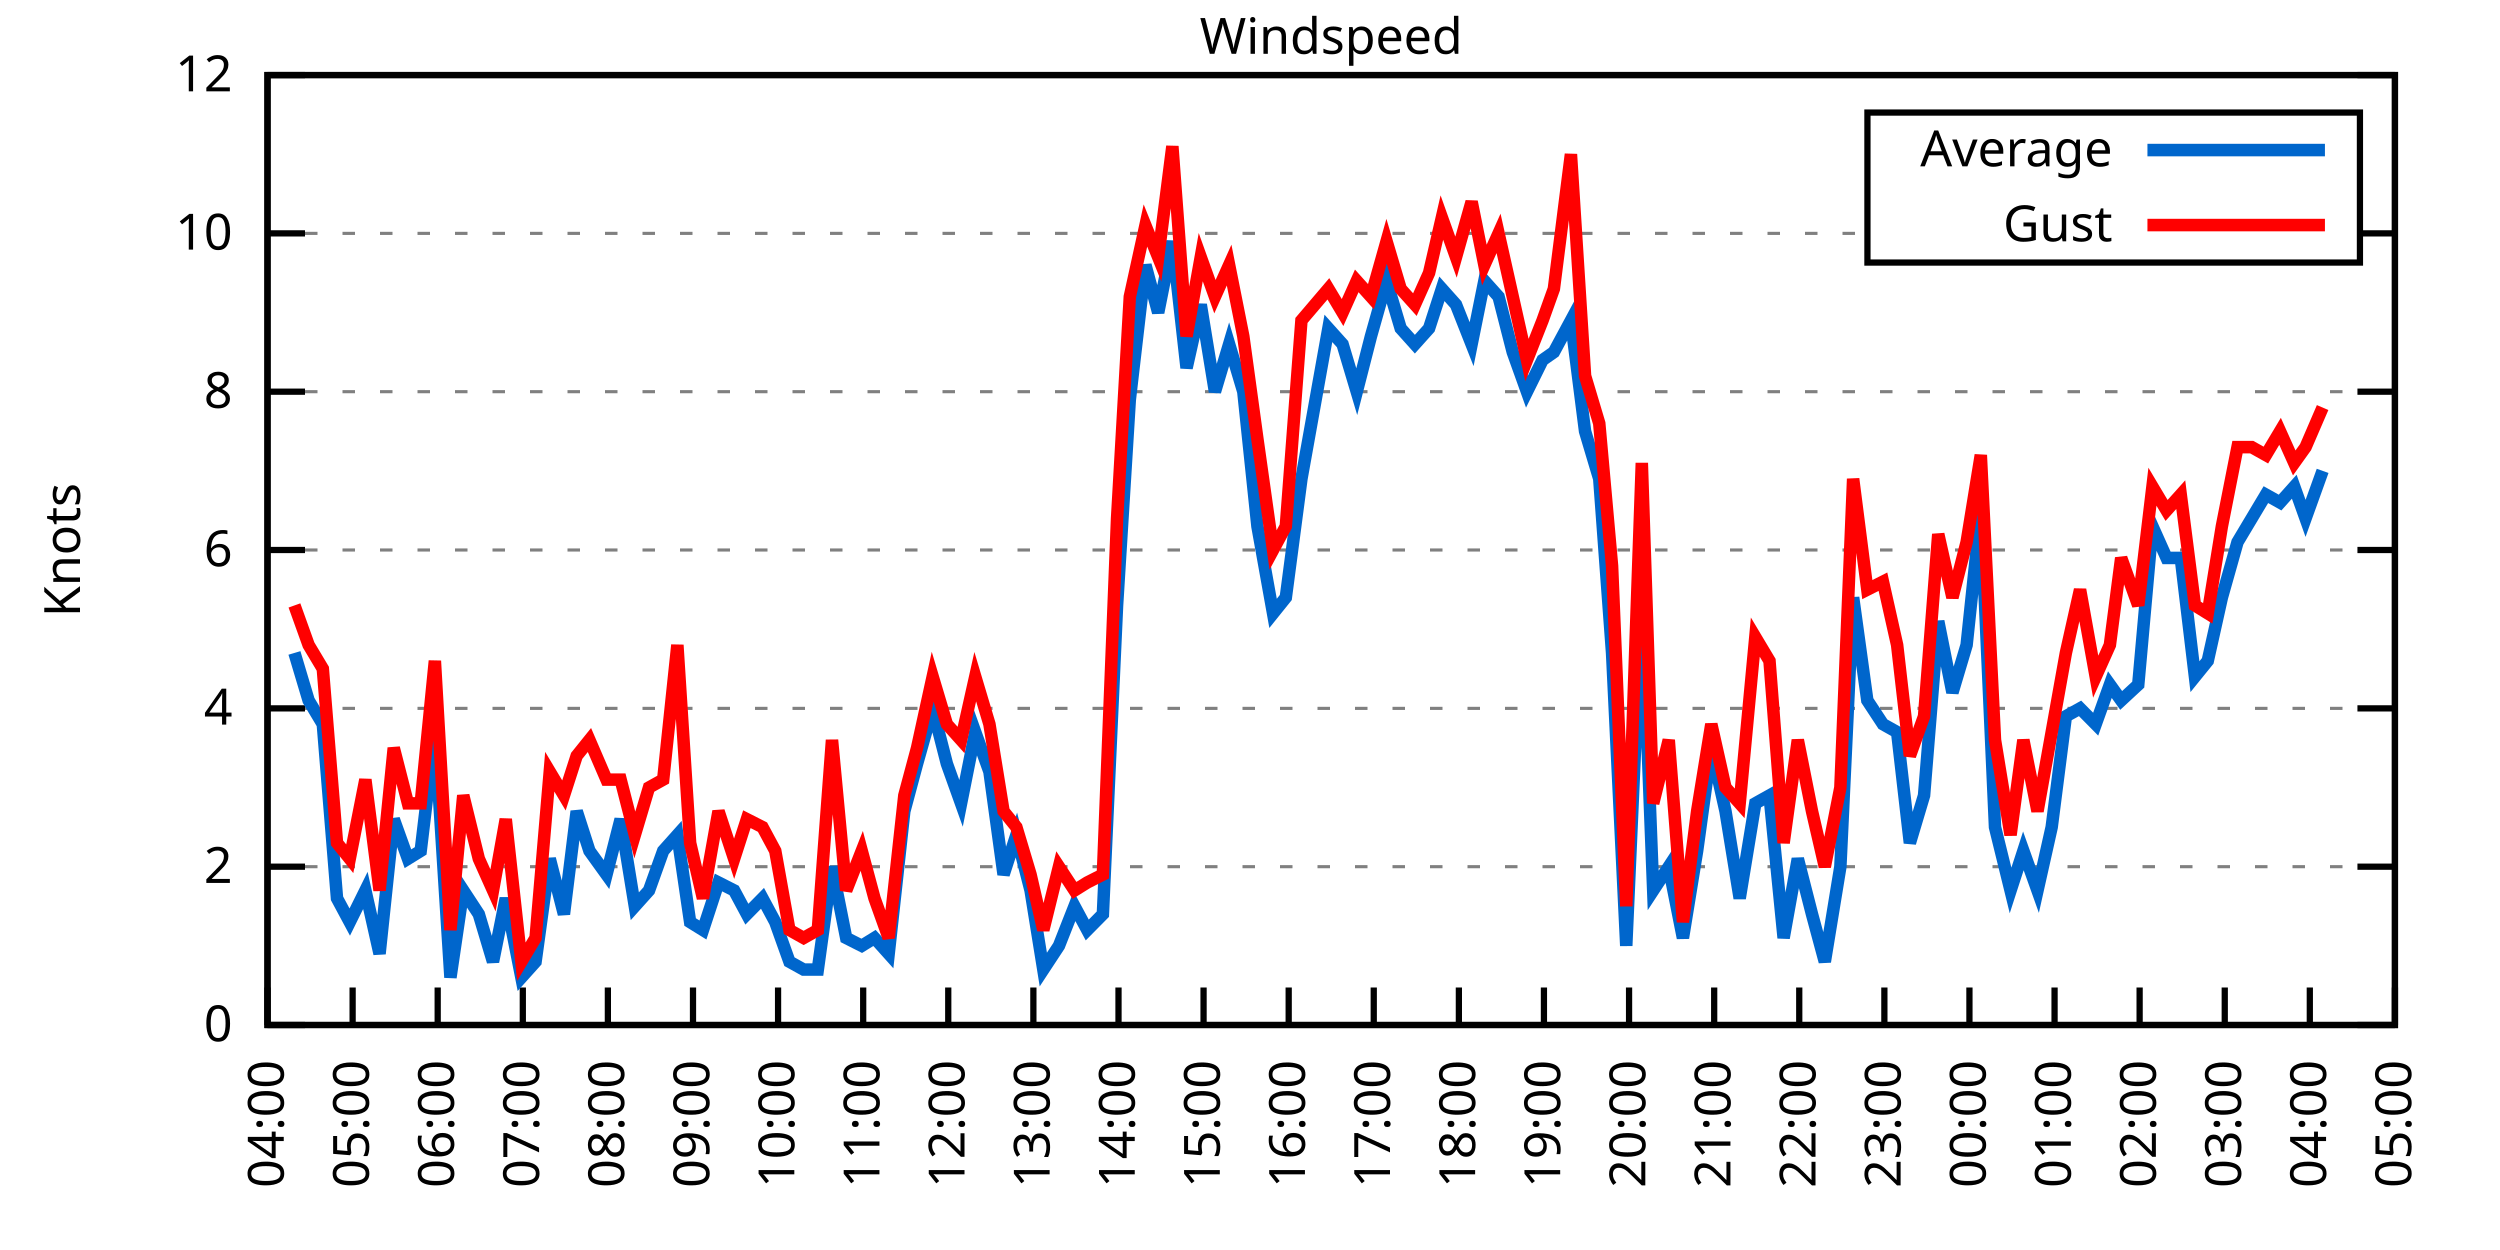
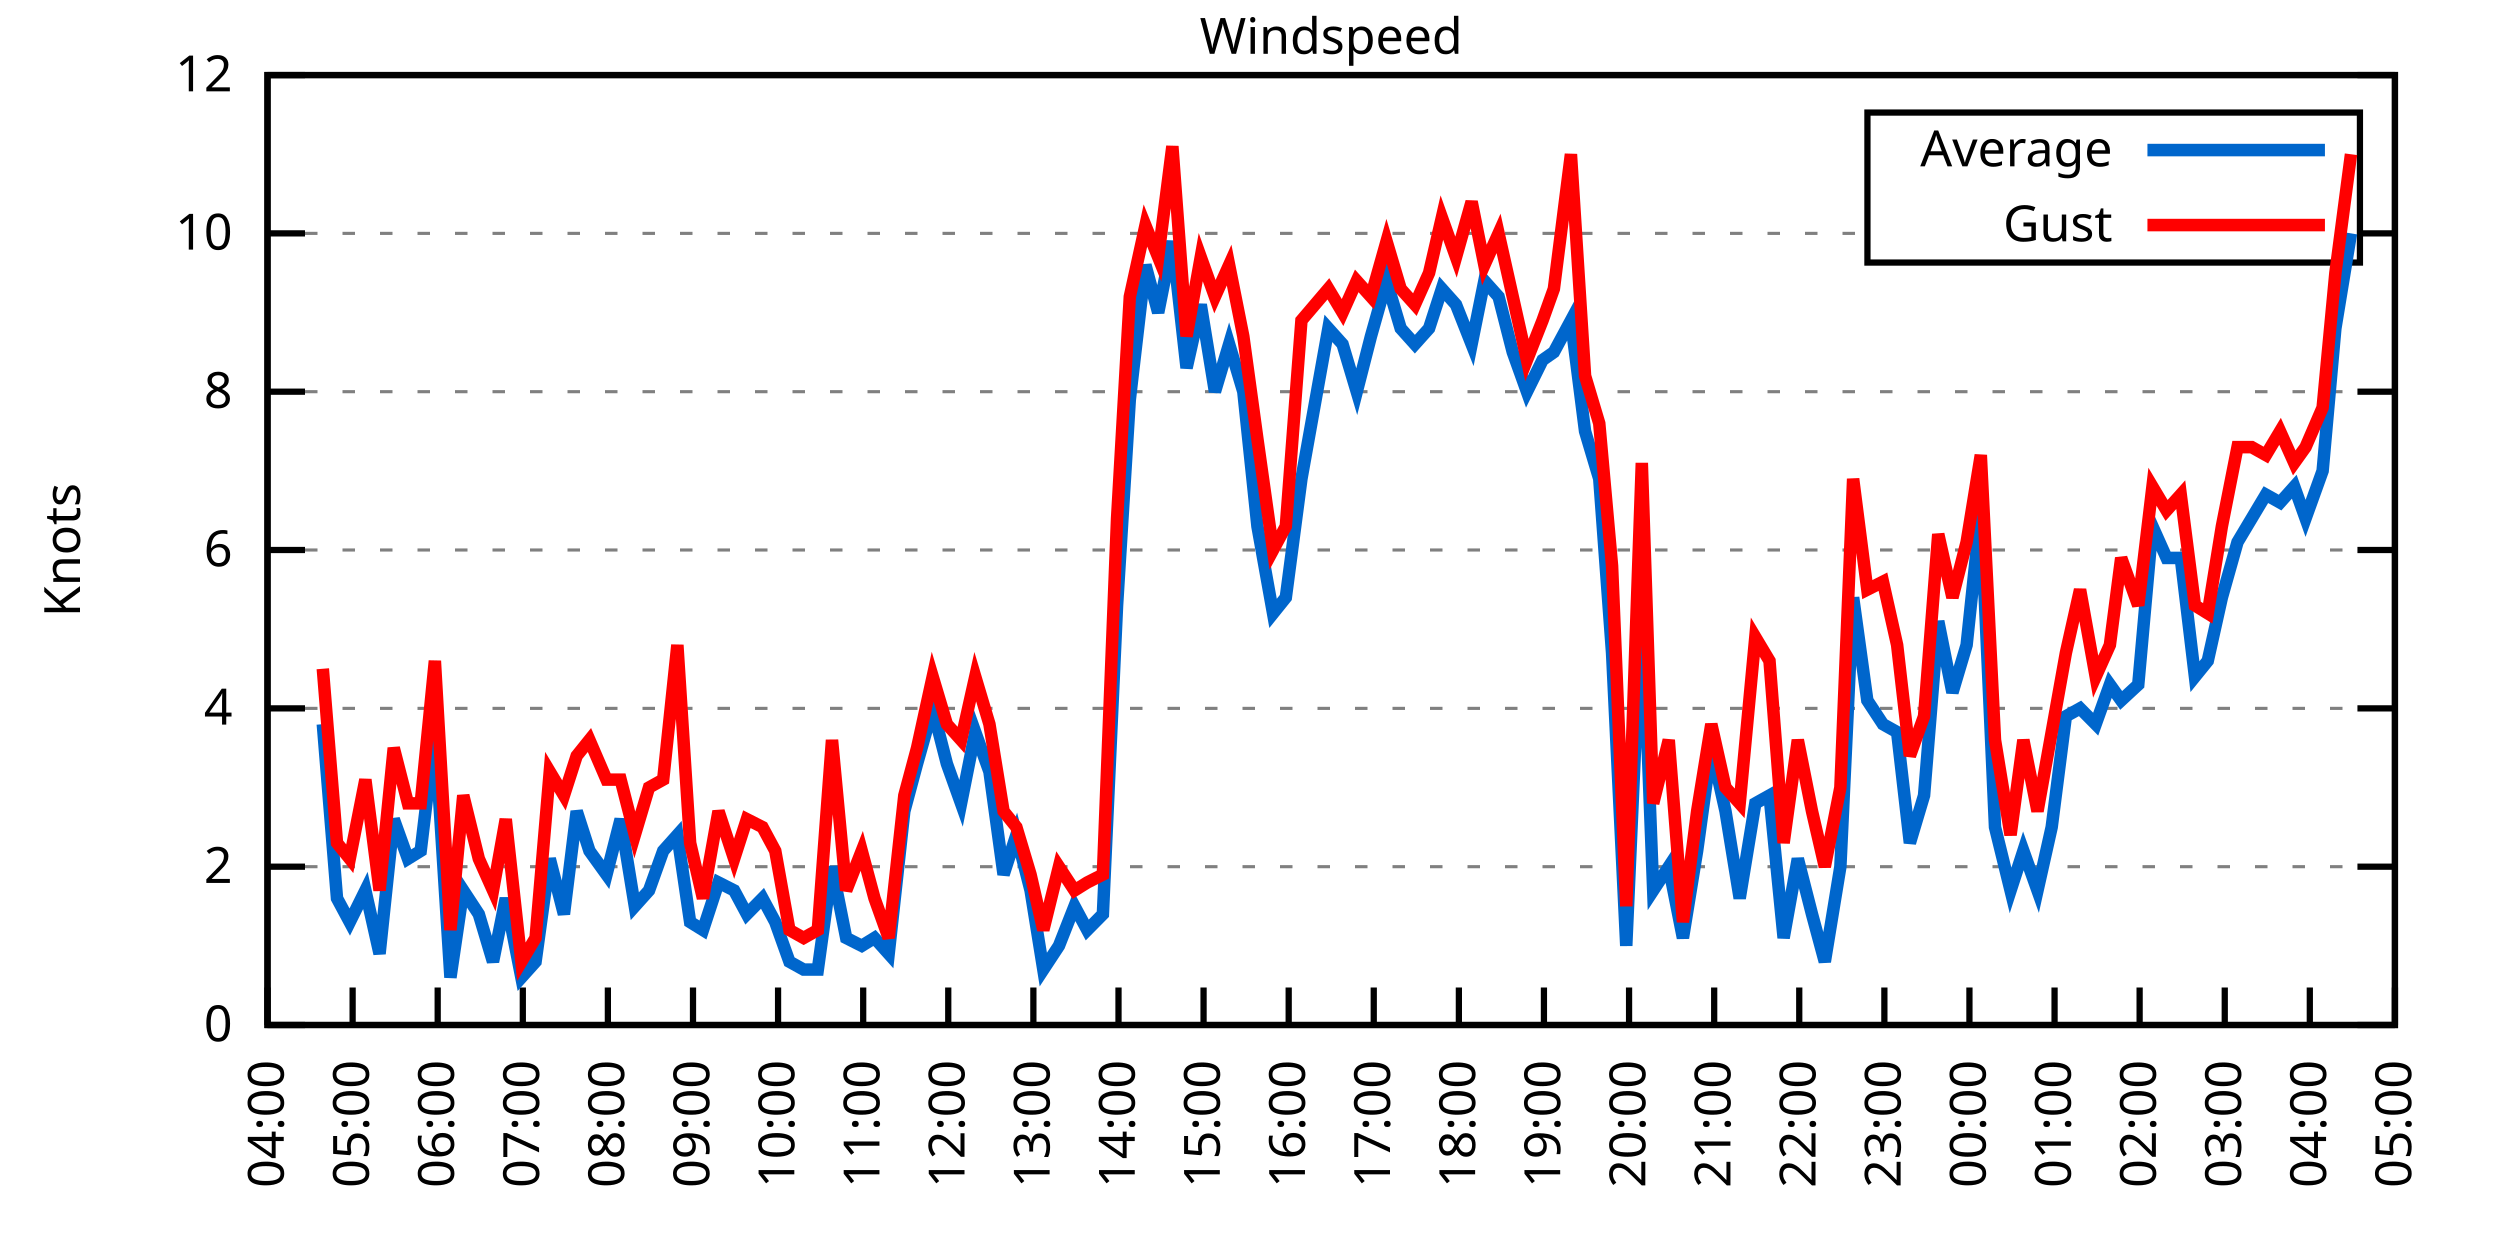
<svg xmlns="http://www.w3.org/2000/svg" xmlns:xlink="http://www.w3.org/1999/xlink" width="400" height="200" viewBox="0 0 400 200">
  <g id="gnuplot_canvas">
    <rect x="0" y="0" width="400" height="200" fill="none" />
    <defs>
      <circle id="gpDot" r="0.5" stroke-width="0.5" stroke="currentColor" />
      <path id="gpPt0" stroke-width="0.333" stroke="currentColor" d="M-1,0 h2 M0,-1 v2" />
      <path id="gpPt1" stroke-width="0.333" stroke="currentColor" d="M-1,-1 L1,1 M1,-1 L-1,1" />
      <path id="gpPt2" stroke-width="0.333" stroke="currentColor" d="M-1,0 L1,0 M0,-1 L0,1 M-1,-1 L1,1 M-1,1 L1,-1" />
      <rect id="gpPt3" stroke-width="0.333" stroke="currentColor" x="-1" y="-1" width="2" height="2" />
      <rect id="gpPt4" stroke-width="0.333" stroke="currentColor" fill="currentColor" x="-1" y="-1" width="2" height="2" />
      <circle id="gpPt5" stroke-width="0.333" stroke="currentColor" cx="0" cy="0" r="1" />
      <use xlink:href="#gpPt5" id="gpPt6" fill="currentColor" stroke="none" />
      <path id="gpPt7" stroke-width="0.333" stroke="currentColor" d="M0,-1.33 L-1.33,0.67 L1.33,0.67 z" />
      <use xlink:href="#gpPt7" id="gpPt8" fill="currentColor" stroke="none" />
      <use xlink:href="#gpPt7" id="gpPt9" stroke="currentColor" transform="rotate(180)" />
      <use xlink:href="#gpPt9" id="gpPt10" fill="currentColor" stroke="none" />
      <use xlink:href="#gpPt3" id="gpPt11" stroke="currentColor" transform="rotate(45)" />
      <use xlink:href="#gpPt11" id="gpPt12" fill="currentColor" stroke="none" />
      <path id="gpPt13" stroke-width="0.333" stroke="currentColor" d="M0,1.330 L1.265,0.411 L0.782,-1.067 L-0.782,-1.076 L-1.265,0.411 z" />
      <use xlink:href="#gpPt13" id="gpPt14" fill="currentColor" stroke="none" />
      <filter id="textbox" filterUnits="objectBoundingBox" x="0" y="0" height="1" width="1">
        <feFlood flood-color="white" flood-opacity="1" result="bgnd" />
        <feComposite in="SourceGraphic" in2="bgnd" operator="atop" />
      </filter>
      <filter id="greybox" filterUnits="objectBoundingBox" x="0" y="0" height="1" width="1">
        <feFlood flood-color="lightgrey" flood-opacity="1" result="grey" />
        <feComposite in="SourceGraphic" in2="grey" operator="atop" />
      </filter>
    </defs>
    <g fill="none" color="white" stroke="currentColor" stroke-width="1.00" stroke-linecap="butt" stroke-linejoin="miter">
</g>
    <g fill="none" color="black" stroke="currentColor" stroke-width="1.00" stroke-linecap="butt" stroke-linejoin="miter">
      <g stroke="none" shape-rendering="crispEdges">
        <polygon fill="rgb(255, 255, 255)" points="42.80,164.00 383.18,164.00 383.18,12.02 42.80,12.02 " />
      </g>
    </g>
    <g fill="none" color="black" stroke="currentColor" stroke-width="1.00" stroke-linecap="butt" stroke-linejoin="miter">
</g>
    <g fill="none" color="black" stroke="black" stroke-width="0.50" stroke-linecap="butt" stroke-linejoin="miter">
</g>
    <g fill="none" color="gray" stroke="currentColor" stroke-width="0.50" stroke-linecap="butt" stroke-linejoin="miter">
      <path stroke="gray" stroke-dasharray="2,4" class="gridline" d="M42.80,164.00 L383.19,164.00  " />
    </g>
    <g fill="none" color="gray" stroke="gray" stroke-width="1.00" stroke-linecap="butt" stroke-linejoin="miter">
</g>
    <g fill="none" color="black" stroke="currentColor" stroke-width="1.00" stroke-linecap="butt" stroke-linejoin="miter">
      <path stroke="black" d="M42.80,164.00 L48.80,164.00 M383.19,164.00 L377.19,164.00  " />
      <g transform="translate(37.20,166.60)" stroke="none" fill="black" font-family="Sans" font-size="8.00" text-anchor="end">
        <text>
          <tspan font-family="Sans"> 0</tspan>
        </text>
      </g>
    </g>
    <g fill="none" color="black" stroke="currentColor" stroke-width="1.00" stroke-linecap="butt" stroke-linejoin="miter">
</g>
    <g fill="none" color="black" stroke="black" stroke-width="0.50" stroke-linecap="butt" stroke-linejoin="miter">
</g>
    <g fill="none" color="gray" stroke="currentColor" stroke-width="0.50" stroke-linecap="butt" stroke-linejoin="miter">
      <path stroke="gray" stroke-dasharray="2,4" class="gridline" d="M42.80,138.67 L383.19,138.67  " />
    </g>
    <g fill="none" color="gray" stroke="gray" stroke-width="1.00" stroke-linecap="butt" stroke-linejoin="miter">
</g>
    <g fill="none" color="black" stroke="currentColor" stroke-width="1.00" stroke-linecap="butt" stroke-linejoin="miter">
      <path stroke="black" d="M42.80,138.67 L48.80,138.67 M383.19,138.67 L377.19,138.67  " />
      <g transform="translate(37.20,141.27)" stroke="none" fill="black" font-family="Sans" font-size="8.00" text-anchor="end">
        <text>
          <tspan font-family="Sans"> 2</tspan>
        </text>
      </g>
    </g>
    <g fill="none" color="black" stroke="currentColor" stroke-width="1.00" stroke-linecap="butt" stroke-linejoin="miter">
</g>
    <g fill="none" color="black" stroke="black" stroke-width="0.50" stroke-linecap="butt" stroke-linejoin="miter">
</g>
    <g fill="none" color="gray" stroke="currentColor" stroke-width="0.50" stroke-linecap="butt" stroke-linejoin="miter">
      <path stroke="gray" stroke-dasharray="2,4" class="gridline" d="M42.80,113.34 L383.19,113.34  " />
    </g>
    <g fill="none" color="gray" stroke="gray" stroke-width="1.00" stroke-linecap="butt" stroke-linejoin="miter">
</g>
    <g fill="none" color="black" stroke="currentColor" stroke-width="1.00" stroke-linecap="butt" stroke-linejoin="miter">
      <path stroke="black" d="M42.80,113.34 L48.80,113.34 M383.19,113.34 L377.19,113.34  " />
      <g transform="translate(37.20,115.94)" stroke="none" fill="black" font-family="Sans" font-size="8.00" text-anchor="end">
        <text>
          <tspan font-family="Sans"> 4</tspan>
        </text>
      </g>
    </g>
    <g fill="none" color="black" stroke="currentColor" stroke-width="1.00" stroke-linecap="butt" stroke-linejoin="miter">
</g>
    <g fill="none" color="black" stroke="black" stroke-width="0.50" stroke-linecap="butt" stroke-linejoin="miter">
</g>
    <g fill="none" color="gray" stroke="currentColor" stroke-width="0.50" stroke-linecap="butt" stroke-linejoin="miter">
      <path stroke="gray" stroke-dasharray="2,4" class="gridline" d="M42.80,88.00 L383.19,88.00  " />
    </g>
    <g fill="none" color="gray" stroke="gray" stroke-width="1.00" stroke-linecap="butt" stroke-linejoin="miter">
</g>
    <g fill="none" color="black" stroke="currentColor" stroke-width="1.00" stroke-linecap="butt" stroke-linejoin="miter">
      <path stroke="black" d="M42.80,88.00 L48.80,88.00 M383.19,88.00 L377.19,88.00  " />
      <g transform="translate(37.20,90.60)" stroke="none" fill="black" font-family="Sans" font-size="8.00" text-anchor="end">
        <text>
          <tspan font-family="Sans"> 6</tspan>
        </text>
      </g>
    </g>
    <g fill="none" color="black" stroke="currentColor" stroke-width="1.00" stroke-linecap="butt" stroke-linejoin="miter">
</g>
    <g fill="none" color="black" stroke="black" stroke-width="0.50" stroke-linecap="butt" stroke-linejoin="miter">
</g>
    <g fill="none" color="gray" stroke="currentColor" stroke-width="0.50" stroke-linecap="butt" stroke-linejoin="miter">
      <path stroke="gray" stroke-dasharray="2,4" class="gridline" d="M42.80,62.67 L383.19,62.67  " />
    </g>
    <g fill="none" color="gray" stroke="gray" stroke-width="1.00" stroke-linecap="butt" stroke-linejoin="miter">
</g>
    <g fill="none" color="black" stroke="currentColor" stroke-width="1.00" stroke-linecap="butt" stroke-linejoin="miter">
      <path stroke="black" d="M42.80,62.67 L48.80,62.67 M383.19,62.67 L377.19,62.67  " />
      <g transform="translate(37.20,65.27)" stroke="none" fill="black" font-family="Sans" font-size="8.00" text-anchor="end">
        <text>
          <tspan font-family="Sans"> 8</tspan>
        </text>
      </g>
    </g>
    <g fill="none" color="black" stroke="currentColor" stroke-width="1.00" stroke-linecap="butt" stroke-linejoin="miter">
</g>
    <g fill="none" color="black" stroke="black" stroke-width="0.50" stroke-linecap="butt" stroke-linejoin="miter">
</g>
    <g fill="none" color="gray" stroke="currentColor" stroke-width="0.50" stroke-linecap="butt" stroke-linejoin="miter">
      <path stroke="gray" stroke-dasharray="2,4" class="gridline" d="M42.80,37.34 L298.79,37.34 M377.59,37.34 L383.19,37.34  " />
    </g>
    <g fill="none" color="gray" stroke="gray" stroke-width="1.00" stroke-linecap="butt" stroke-linejoin="miter">
</g>
    <g fill="none" color="black" stroke="currentColor" stroke-width="1.00" stroke-linecap="butt" stroke-linejoin="miter">
      <path stroke="black" d="M42.80,37.34 L48.80,37.34 M383.19,37.34 L377.19,37.34  " />
      <g transform="translate(37.20,39.94)" stroke="none" fill="black" font-family="Sans" font-size="8.00" text-anchor="end">
        <text>
          <tspan font-family="Sans"> 10</tspan>
        </text>
      </g>
    </g>
    <g fill="none" color="black" stroke="currentColor" stroke-width="1.00" stroke-linecap="butt" stroke-linejoin="miter">
</g>
    <g fill="none" color="black" stroke="black" stroke-width="0.50" stroke-linecap="butt" stroke-linejoin="miter">
</g>
    <g fill="none" color="gray" stroke="currentColor" stroke-width="0.50" stroke-linecap="butt" stroke-linejoin="miter">
      <path stroke="gray" stroke-dasharray="2,4" class="gridline" d="M42.80,12.01 L383.19,12.01  " />
    </g>
    <g fill="none" color="gray" stroke="gray" stroke-width="1.00" stroke-linecap="butt" stroke-linejoin="miter">
</g>
    <g fill="none" color="black" stroke="currentColor" stroke-width="1.00" stroke-linecap="butt" stroke-linejoin="miter">
      <path stroke="black" d="M42.80,12.01 L48.80,12.01 M383.19,12.01 L377.19,12.01  " />
      <g transform="translate(37.20,14.61)" stroke="none" fill="black" font-family="Sans" font-size="8.00" text-anchor="end">
        <text>
          <tspan font-family="Sans"> 12</tspan>
        </text>
      </g>
    </g>
    <g fill="none" color="black" stroke="currentColor" stroke-width="1.00" stroke-linecap="butt" stroke-linejoin="miter">
      <path stroke="black" d="M42.80,164.00 L42.80,158.00  " />
      <g transform="translate(45.40,169.60) rotate(270.00)" stroke="none" fill="black" font-family="Sans" font-size="8.00" text-anchor="end">
        <text>
          <tspan font-family="Sans">04:00</tspan>
        </text>
      </g>
    </g>
    <g fill="none" color="black" stroke="currentColor" stroke-width="1.00" stroke-linecap="butt" stroke-linejoin="miter">
      <path stroke="black" d="M56.42,164.00 L56.42,158.00  " />
      <g transform="translate(59.02,169.60) rotate(270.00)" stroke="none" fill="black" font-family="Sans" font-size="8.00" text-anchor="end">
        <text>
          <tspan font-family="Sans">05:00</tspan>
        </text>
      </g>
    </g>
    <g fill="none" color="black" stroke="currentColor" stroke-width="1.00" stroke-linecap="butt" stroke-linejoin="miter">
      <path stroke="black" d="M70.03,164.00 L70.03,158.00  " />
      <g transform="translate(72.63,169.60) rotate(270.00)" stroke="none" fill="black" font-family="Sans" font-size="8.00" text-anchor="end">
        <text>
          <tspan font-family="Sans">06:00</tspan>
        </text>
      </g>
    </g>
    <g fill="none" color="black" stroke="currentColor" stroke-width="1.00" stroke-linecap="butt" stroke-linejoin="miter">
      <path stroke="black" d="M83.65,164.00 L83.65,158.00  " />
      <g transform="translate(86.25,169.60) rotate(270.00)" stroke="none" fill="black" font-family="Sans" font-size="8.00" text-anchor="end">
        <text>
          <tspan font-family="Sans">07:00</tspan>
        </text>
      </g>
    </g>
    <g fill="none" color="black" stroke="currentColor" stroke-width="1.00" stroke-linecap="butt" stroke-linejoin="miter">
      <path stroke="black" d="M97.26,164.00 L97.26,158.00  " />
      <g transform="translate(99.86,169.60) rotate(270.00)" stroke="none" fill="black" font-family="Sans" font-size="8.00" text-anchor="end">
        <text>
          <tspan font-family="Sans">08:00</tspan>
        </text>
      </g>
    </g>
    <g fill="none" color="black" stroke="currentColor" stroke-width="1.00" stroke-linecap="butt" stroke-linejoin="miter">
      <path stroke="black" d="M110.88,164.00 L110.88,158.00  " />
      <g transform="translate(113.48,169.60) rotate(270.00)" stroke="none" fill="black" font-family="Sans" font-size="8.00" text-anchor="end">
        <text>
          <tspan font-family="Sans">09:00</tspan>
        </text>
      </g>
    </g>
    <g fill="none" color="black" stroke="currentColor" stroke-width="1.00" stroke-linecap="butt" stroke-linejoin="miter">
      <path stroke="black" d="M124.49,164.00 L124.49,158.00  " />
      <g transform="translate(127.09,169.60) rotate(270.00)" stroke="none" fill="black" font-family="Sans" font-size="8.00" text-anchor="end">
        <text>
          <tspan font-family="Sans">10:00</tspan>
        </text>
      </g>
    </g>
    <g fill="none" color="black" stroke="currentColor" stroke-width="1.00" stroke-linecap="butt" stroke-linejoin="miter">
      <path stroke="black" d="M138.11,164.00 L138.11,158.00  " />
      <g transform="translate(140.71,169.60) rotate(270.00)" stroke="none" fill="black" font-family="Sans" font-size="8.00" text-anchor="end">
        <text>
          <tspan font-family="Sans">11:00</tspan>
        </text>
      </g>
    </g>
    <g fill="none" color="black" stroke="currentColor" stroke-width="1.00" stroke-linecap="butt" stroke-linejoin="miter">
      <path stroke="black" d="M151.72,164.00 L151.72,158.00  " />
      <g transform="translate(154.32,169.60) rotate(270.00)" stroke="none" fill="black" font-family="Sans" font-size="8.00" text-anchor="end">
        <text>
          <tspan font-family="Sans">12:00</tspan>
        </text>
      </g>
    </g>
    <g fill="none" color="black" stroke="currentColor" stroke-width="1.00" stroke-linecap="butt" stroke-linejoin="miter">
      <path stroke="black" d="M165.34,164.00 L165.34,158.00  " />
      <g transform="translate(167.94,169.60) rotate(270.00)" stroke="none" fill="black" font-family="Sans" font-size="8.00" text-anchor="end">
        <text>
          <tspan font-family="Sans">13:00</tspan>
        </text>
      </g>
    </g>
    <g fill="none" color="black" stroke="currentColor" stroke-width="1.00" stroke-linecap="butt" stroke-linejoin="miter">
      <path stroke="black" d="M178.96,164.00 L178.96,158.00  " />
      <g transform="translate(181.56,169.60) rotate(270.00)" stroke="none" fill="black" font-family="Sans" font-size="8.00" text-anchor="end">
        <text>
          <tspan font-family="Sans">14:00</tspan>
        </text>
      </g>
    </g>
    <g fill="none" color="black" stroke="currentColor" stroke-width="1.00" stroke-linecap="butt" stroke-linejoin="miter">
      <path stroke="black" d="M192.57,164.00 L192.57,158.00  " />
      <g transform="translate(195.17,169.60) rotate(270.00)" stroke="none" fill="black" font-family="Sans" font-size="8.00" text-anchor="end">
        <text>
          <tspan font-family="Sans">15:00</tspan>
        </text>
      </g>
    </g>
    <g fill="none" color="black" stroke="currentColor" stroke-width="1.00" stroke-linecap="butt" stroke-linejoin="miter">
      <path stroke="black" d="M206.19,164.00 L206.19,158.00  " />
      <g transform="translate(208.79,169.60) rotate(270.00)" stroke="none" fill="black" font-family="Sans" font-size="8.00" text-anchor="end">
        <text>
          <tspan font-family="Sans">16:00</tspan>
        </text>
      </g>
    </g>
    <g fill="none" color="black" stroke="currentColor" stroke-width="1.00" stroke-linecap="butt" stroke-linejoin="miter">
      <path stroke="black" d="M219.80,164.00 L219.80,158.00  " />
      <g transform="translate(222.40,169.60) rotate(270.00)" stroke="none" fill="black" font-family="Sans" font-size="8.00" text-anchor="end">
        <text>
          <tspan font-family="Sans">17:00</tspan>
        </text>
      </g>
    </g>
    <g fill="none" color="black" stroke="currentColor" stroke-width="1.00" stroke-linecap="butt" stroke-linejoin="miter">
      <path stroke="black" d="M233.42,164.00 L233.42,158.00  " />
      <g transform="translate(236.02,169.60) rotate(270.00)" stroke="none" fill="black" font-family="Sans" font-size="8.00" text-anchor="end">
        <text>
          <tspan font-family="Sans">18:00</tspan>
        </text>
      </g>
    </g>
    <g fill="none" color="black" stroke="currentColor" stroke-width="1.00" stroke-linecap="butt" stroke-linejoin="miter">
      <path stroke="black" d="M247.03,164.00 L247.03,158.00  " />
      <g transform="translate(249.63,169.60) rotate(270.00)" stroke="none" fill="black" font-family="Sans" font-size="8.00" text-anchor="end">
        <text>
          <tspan font-family="Sans">19:00</tspan>
        </text>
      </g>
    </g>
    <g fill="none" color="black" stroke="currentColor" stroke-width="1.00" stroke-linecap="butt" stroke-linejoin="miter">
      <path stroke="black" d="M260.65,164.00 L260.65,158.00  " />
      <g transform="translate(263.25,169.60) rotate(270.00)" stroke="none" fill="black" font-family="Sans" font-size="8.00" text-anchor="end">
        <text>
          <tspan font-family="Sans">20:00</tspan>
        </text>
      </g>
    </g>
    <g fill="none" color="black" stroke="currentColor" stroke-width="1.00" stroke-linecap="butt" stroke-linejoin="miter">
      <path stroke="black" d="M274.27,164.00 L274.27,158.00  " />
      <g transform="translate(276.87,169.60) rotate(270.00)" stroke="none" fill="black" font-family="Sans" font-size="8.00" text-anchor="end">
        <text>
          <tspan font-family="Sans">21:00</tspan>
        </text>
      </g>
    </g>
    <g fill="none" color="black" stroke="currentColor" stroke-width="1.00" stroke-linecap="butt" stroke-linejoin="miter">
      <path stroke="black" d="M287.88,164.00 L287.88,158.00  " />
      <g transform="translate(290.48,169.60) rotate(270.00)" stroke="none" fill="black" font-family="Sans" font-size="8.00" text-anchor="end">
        <text>
          <tspan font-family="Sans">22:00</tspan>
        </text>
      </g>
    </g>
    <g fill="none" color="black" stroke="currentColor" stroke-width="1.00" stroke-linecap="butt" stroke-linejoin="miter">
      <path stroke="black" d="M301.50,164.00 L301.50,158.00  " />
      <g transform="translate(304.10,169.60) rotate(270.00)" stroke="none" fill="black" font-family="Sans" font-size="8.00" text-anchor="end">
        <text>
          <tspan font-family="Sans">23:00</tspan>
        </text>
      </g>
    </g>
    <g fill="none" color="black" stroke="currentColor" stroke-width="1.00" stroke-linecap="butt" stroke-linejoin="miter">
      <path stroke="black" d="M315.11,164.00 L315.11,158.00  " />
      <g transform="translate(317.71,169.60) rotate(270.00)" stroke="none" fill="black" font-family="Sans" font-size="8.00" text-anchor="end">
        <text>
          <tspan font-family="Sans">00:00</tspan>
        </text>
      </g>
    </g>
    <g fill="none" color="black" stroke="currentColor" stroke-width="1.00" stroke-linecap="butt" stroke-linejoin="miter">
      <path stroke="black" d="M328.73,164.00 L328.73,158.00  " />
      <g transform="translate(331.33,169.60) rotate(270.00)" stroke="none" fill="black" font-family="Sans" font-size="8.00" text-anchor="end">
        <text>
          <tspan font-family="Sans">01:00</tspan>
        </text>
      </g>
    </g>
    <g fill="none" color="black" stroke="currentColor" stroke-width="1.00" stroke-linecap="butt" stroke-linejoin="miter">
      <path stroke="black" d="M342.34,164.00 L342.34,158.00  " />
      <g transform="translate(344.94,169.60) rotate(270.00)" stroke="none" fill="black" font-family="Sans" font-size="8.00" text-anchor="end">
        <text>
          <tspan font-family="Sans">02:00</tspan>
        </text>
      </g>
    </g>
    <g fill="none" color="black" stroke="currentColor" stroke-width="1.00" stroke-linecap="butt" stroke-linejoin="miter">
      <path stroke="black" d="M355.96,164.00 L355.96,158.00  " />
      <g transform="translate(358.56,169.60) rotate(270.00)" stroke="none" fill="black" font-family="Sans" font-size="8.00" text-anchor="end">
        <text>
          <tspan font-family="Sans">03:00</tspan>
        </text>
      </g>
    </g>
    <g fill="none" color="black" stroke="currentColor" stroke-width="1.00" stroke-linecap="butt" stroke-linejoin="miter">
      <path stroke="black" d="M369.57,164.00 L369.57,158.00  " />
      <g transform="translate(372.17,169.60) rotate(270.00)" stroke="none" fill="black" font-family="Sans" font-size="8.00" text-anchor="end">
        <text>
          <tspan font-family="Sans">04:00</tspan>
        </text>
      </g>
    </g>
    <g fill="none" color="black" stroke="currentColor" stroke-width="1.00" stroke-linecap="butt" stroke-linejoin="miter">
      <path stroke="black" d="M383.19,164.00 L383.19,158.00  " />
      <g transform="translate(385.79,169.60) rotate(270.00)" stroke="none" fill="black" font-family="Sans" font-size="8.00" text-anchor="end">
        <text>
          <tspan font-family="Sans">05:00</tspan>
        </text>
      </g>
    </g>
    <g fill="none" color="black" stroke="currentColor" stroke-width="1.00" stroke-linecap="butt" stroke-linejoin="miter">
</g>
    <g fill="none" color="black" stroke="currentColor" stroke-width="1.00" stroke-linecap="butt" stroke-linejoin="miter">
      <path stroke="black" d="M42.80,12.01 L42.80,164.00 L383.19,164.00 L383.19,12.01 L42.80,12.01 Z  " />
    </g>
    <g fill="none" color="black" stroke="currentColor" stroke-width="1.00" stroke-linecap="butt" stroke-linejoin="miter">
</g>
    <g fill="none" color="black" stroke="currentColor" stroke-width="1.00" stroke-linecap="butt" stroke-linejoin="miter">
      <path stroke="black" d="M298.79,42.01 L298.79,18.01 L377.59,18.01 L377.59,42.01 L298.79,42.01 Z  " />
    </g>
    <g id="Windspeed_plot_1">
      <g fill="none" color="white" stroke="black" stroke-width="2.00" stroke-linecap="butt" stroke-linejoin="miter">
</g>
      <g fill="none" color="black" stroke="currentColor" stroke-width="2.00" stroke-linecap="butt" stroke-linejoin="miter">
        <g transform="translate(337.99,26.61)" stroke="none" fill="black" font-family="Sans" font-size="8.00" text-anchor="end">
          <text>
            <tspan font-family="Sans">Average</tspan>
          </text>
        </g>
      </g>
      <g fill="none" color="black" stroke="currentColor" stroke-width="2.00" stroke-linecap="butt" stroke-linejoin="miter">
-         <path stroke="rgb(  0, 102, 204)" d="M343.59,24.01 L371.99,24.01 M47.11,104.47 L49.38,112.07 L51.65,115.87 L53.92,143.73 L55.96,147.53 L58.46,142.47   L60.73,152.60 L63.00,131.07 L65.27,137.40 L67.31,136.14 L69.58,117.14 L72.07,156.40 L74.12,142.47 L76.61,146.27   L78.88,153.87 L80.92,143.73 L83.42,156.40 L85.69,153.87 L87.96,137.40 L90.23,146.27 L92.27,129.80 L94.31,136.14   L97.04,139.93 L99.30,131.07 L101.57,145.00 L103.84,142.47 L106.11,136.14 L108.38,133.60 L110.42,147.53 L112.47,148.80   L114.96,141.20 L117.46,142.47 L119.50,146.27 L122.00,143.73 L124.04,147.53 L126.31,153.87 L128.58,155.13 L130.85,155.13   L133.12,138.67 L135.39,150.07 L137.88,151.33 L139.92,150.07 L142.19,152.60 L144.69,129.80 L146.73,122.20 L149.23,113.34   L151.50,122.20 L153.77,128.54 L156.04,117.14 L158.31,123.47 L160.57,139.93 L162.62,133.60 L164.89,142.47 L166.93,155.13   L169.43,151.33 L171.92,145.00 L173.96,148.80 L176.46,146.27 L178.73,96.87 L180.77,63.94 L183.27,42.41 L185.31,50.01   L187.58,38.61 L189.85,58.87 L192.12,48.74 L194.39,62.67 L196.66,55.07 L198.93,62.67 L201.19,84.21 L203.69,98.14   L205.73,95.60 L208.23,76.61 L212.54,52.54 L214.81,55.07 L217.08,62.67 L219.35,53.81 L221.85,44.94 L224.11,52.54   L226.38,55.07 L228.65,52.54 L230.70,46.21 L232.96,48.74 L235.46,55.07 L237.50,44.94 L239.77,47.47 L242.04,56.34   L244.31,62.67 L246.81,57.61 L248.62,56.34 L251.35,51.27 L253.61,69.01 L255.88,76.61 L257.93,104.47 L260.20,151.33   L262.69,95.60 L264.51,142.47 L267.00,138.67 L269.27,150.07 L271.54,136.14 L273.81,119.67 L276.08,129.80 L278.35,143.73   L280.85,128.54 L283.12,127.27 L285.38,150.07 L287.65,137.40 L289.92,146.27 L291.97,153.87 L294.46,138.67 L296.50,95.60   L298.77,112.07 L301.27,115.87 L303.54,117.14 L305.58,134.87 L307.85,127.27 L310.12,99.40 L312.39,110.80 L314.66,103.20   L316.93,81.67 L319.20,132.34 L321.69,142.47 L323.74,136.14 L326.00,142.47 L328.27,132.34 L330.54,114.60 L332.81,113.34   L335.31,115.87 L337.58,109.54 L339.39,112.07 L342.12,109.54 L344.39,84.21 L346.65,89.27 L348.92,89.27 L351.19,108.27   L353.24,105.74 L355.50,95.60 L358.00,86.74 L360.27,82.94 L362.54,79.14 L364.81,80.41 L367.08,77.87 L368.89,82.94   L371.62,75.34  " />
+         <path stroke="rgb(  0, 102, 204)" d="M343.59,24.01 L371.99,24.01 M51.65,115.87 L53.92,143.73 L55.96,147.53 L58.46,142.47 L60.73,152.60 L63.00,131.07   L65.27,137.40 L67.31,136.14 L69.58,117.14 L72.07,156.40 L74.12,142.47 L76.61,146.27 L78.88,153.87 L80.92,143.73   L83.42,156.40 L85.69,153.87 L87.96,137.40 L90.23,146.27 L92.27,129.80 L94.31,136.14 L97.04,139.93 L99.30,131.07   L101.57,145.00 L103.84,142.47 L106.11,136.14 L108.38,133.60 L110.42,147.53 L112.47,148.80 L114.96,141.20 L117.46,142.47   L119.50,146.27 L122.00,143.73 L124.04,147.53 L126.31,153.87 L128.58,155.13 L130.85,155.13 L133.12,138.67 L135.39,150.07   L137.88,151.33 L139.92,150.07 L142.19,152.60 L144.69,129.80 L146.73,122.20 L149.23,113.34 L151.50,122.20 L153.77,128.54   L156.04,117.14 L158.31,123.47 L160.57,139.93 L162.62,133.60 L164.89,142.47 L166.93,155.13 L169.43,151.33 L171.92,145.00   L173.96,148.80 L176.46,146.27 L178.73,96.87 L180.77,63.94 L183.27,42.41 L185.31,50.01 L187.58,38.61 L189.85,58.87   L192.12,48.74 L194.39,62.67 L196.66,55.07 L198.93,62.67 L201.19,84.21 L203.69,98.14 L205.73,95.60 L208.23,76.61   L212.54,52.54 L214.81,55.07 L217.08,62.67 L219.35,53.81 L221.85,44.94 L224.11,52.54 L226.38,55.07 L228.65,52.54   L230.70,46.21 L232.96,48.74 L235.46,55.07 L237.50,44.94 L239.77,47.47 L242.04,56.34 L244.31,62.67 L246.81,57.61   L248.62,56.34 L251.35,51.27 L253.61,69.01 L255.88,76.61 L257.93,104.47 L260.20,151.33 L262.69,95.60 L264.51,142.47   L267.00,138.67 L269.27,150.07 L271.54,136.14 L273.81,119.67 L276.08,129.80 L278.35,143.73 L280.85,128.54 L283.12,127.27   L285.38,150.07 L287.65,137.40 L289.92,146.27 L291.97,153.87 L294.46,138.67 L296.50,95.60 L298.77,112.07 L301.27,115.87   L303.54,117.14 L305.58,134.87 L307.85,127.27 L310.12,99.40 L312.39,110.80 L314.66,103.20 L316.93,81.67 L319.20,132.34   L321.69,142.47 L323.74,136.14 L326.00,142.47 L328.27,132.34 L330.54,114.60 L332.81,113.34 L335.31,115.87 L337.58,109.54   L339.39,112.07 L342.12,109.54 L344.39,84.21 L346.65,89.27 L348.92,89.27 L351.19,108.27 L353.24,105.74 L355.50,95.60   L358.00,86.74 L360.27,82.94 L362.54,79.14 L364.81,80.41 L367.08,77.87 L368.89,82.94 L371.62,75.34 L373.66,52.54   L376.16,37.34  " />
      </g>
    </g>
    <g id="Windspeed_plot_2">
      <g fill="none" color="black" stroke="currentColor" stroke-width="2.00" stroke-linecap="butt" stroke-linejoin="miter">
        <g transform="translate(337.99,38.61)" stroke="none" fill="black" font-family="Sans" font-size="8.00" text-anchor="end">
          <text>
            <tspan font-family="Sans">Gust</tspan>
          </text>
        </g>
      </g>
      <g fill="none" color="black" stroke="currentColor" stroke-width="2.00" stroke-linecap="butt" stroke-linejoin="miter">
-         <path stroke="rgb(255,   0,   0)" d="M343.59,36.01 L371.99,36.01 M47.11,96.87 L49.38,103.20 L51.65,107.00 L53.92,134.87 L55.96,137.40 L58.46,124.74   L60.73,142.47 L63.00,119.67 L65.27,128.54 L67.31,128.54 L69.58,105.74 L72.07,148.80 L74.12,127.27 L76.61,137.40   L78.88,142.47 L80.92,131.07 L83.42,153.87 L85.69,150.07 L87.96,123.47 L90.23,127.27 L92.27,120.94 L94.31,118.40   L97.04,124.74 L99.30,124.74 L101.57,133.60 L103.84,126.00 L106.11,124.74 L108.38,103.20 L110.42,134.87 L112.47,143.73   L114.96,129.80 L117.46,137.40 L119.50,131.07 L122.00,132.34 L124.04,136.14 L126.31,148.80 L128.58,150.07 L130.85,148.80   L133.12,118.40 L135.39,142.47 L137.88,136.14 L139.92,143.73 L142.19,150.07 L144.69,127.27 L146.73,119.67 L149.23,108.27   L151.50,115.87 L153.77,118.40 L156.04,108.27 L158.31,115.87 L160.57,129.80 L162.62,132.34 L164.89,139.93 L166.93,148.80   L169.43,138.67 L171.92,142.47 L173.96,141.20 L176.46,139.93 L178.73,82.94 L180.77,47.47 L183.27,36.08 L185.31,41.14   L187.58,23.41 L189.85,53.81 L192.12,41.14 L194.39,47.47 L196.66,42.41 L198.93,53.81 L201.19,70.27 L203.69,88.00   L205.73,84.21 L208.23,51.27 L212.54,46.21 L214.81,50.01 L217.08,44.94 L219.35,47.47 L221.85,38.61 L224.11,46.21   L226.38,48.74 L228.65,43.67 L230.70,34.81 L232.96,41.14 L235.46,32.28 L237.50,42.41 L239.77,37.34 L242.04,47.47   L244.31,57.61 L246.81,51.27 L248.62,46.21 L251.35,24.68 L253.61,60.14 L255.88,67.74 L257.93,90.54 L260.20,145.00   L262.69,74.07 L264.51,128.54 L267.00,118.40 L269.27,147.53 L271.54,129.80 L273.81,115.87 L276.08,126.00 L278.35,128.54   L280.85,101.94 L283.12,105.74 L285.38,134.87 L287.65,118.40 L289.92,129.80 L291.97,138.67 L294.46,126.00 L296.50,76.61   L298.77,94.34 L301.27,93.07 L303.54,103.20 L305.58,120.94 L307.85,114.60 L310.12,85.47 L312.39,95.60 L314.66,86.74   L316.93,72.81 L319.20,118.40 L321.69,133.60 L323.74,118.40 L326.00,129.80 L328.27,117.14 L330.54,104.47 L332.81,94.34   L335.31,108.27 L337.58,103.20 L339.39,89.27 L342.12,96.87 L344.39,77.87 L346.65,81.67 L348.92,79.14 L351.19,96.87   L353.24,98.14 L355.50,84.21 L358.00,71.54 L360.27,71.54 L362.54,72.81 L364.81,69.01 L367.08,74.07 L368.89,71.54   L371.62,65.21  " />
+         <path stroke="rgb(255,   0,   0)" d="M343.59,36.01 L371.99,36.01 M51.65,107.00 L53.92,134.87 L55.96,137.40 L58.46,124.74 L60.73,142.47 L63.00,119.67   L65.27,128.54 L67.31,128.54 L69.58,105.74 L72.07,148.80 L74.12,127.27 L76.61,137.40 L78.88,142.47 L80.92,131.07   L83.42,153.87 L85.69,150.07 L87.96,123.47 L90.23,127.27 L92.27,120.94 L94.31,118.40 L97.04,124.74 L99.30,124.74   L101.57,133.60 L103.84,126.00 L106.11,124.74 L108.38,103.20 L110.42,134.87 L112.47,143.73 L114.96,129.80 L117.46,137.40   L119.50,131.07 L122.00,132.34 L124.04,136.14 L126.31,148.80 L128.58,150.07 L130.85,148.80 L133.12,118.40 L135.39,142.47   L137.88,136.14 L139.92,143.73 L142.19,150.07 L144.69,127.27 L146.73,119.67 L149.23,108.27 L151.50,115.87 L153.77,118.40   L156.04,108.27 L158.31,115.87 L160.57,129.80 L162.62,132.34 L164.89,139.93 L166.93,148.80 L169.43,138.67 L171.92,142.47   L173.96,141.20 L176.46,139.93 L178.73,82.94 L180.77,47.47 L183.27,36.08 L185.31,41.14 L187.58,23.41 L189.85,53.81   L192.12,41.14 L194.39,47.47 L196.66,42.41 L198.93,53.81 L201.19,70.27 L203.69,88.00 L205.73,84.21 L208.23,51.27   L212.54,46.21 L214.81,50.01 L217.08,44.94 L219.35,47.47 L221.85,38.61 L224.11,46.21 L226.38,48.74 L228.65,43.67   L230.70,34.81 L232.96,41.14 L235.46,32.28 L237.50,42.41 L239.77,37.34 L242.04,47.47 L244.31,57.61 L246.81,51.27   L248.62,46.21 L251.35,24.68 L253.61,60.14 L255.88,67.74 L257.93,90.54 L260.20,145.00 L262.69,74.07 L264.51,128.54   L267.00,118.40 L269.27,147.53 L271.54,129.80 L273.81,115.87 L276.08,126.00 L278.35,128.54 L280.85,101.94 L283.12,105.74   L285.38,134.87 L287.65,118.40 L289.92,129.80 L291.97,138.67 L294.46,126.00 L296.50,76.61 L298.77,94.34 L301.27,93.07   L303.54,103.20 L305.58,120.94 L307.85,114.60 L310.12,85.47 L312.39,95.60 L314.66,86.74 L316.93,72.81 L319.20,118.40   L321.69,133.60 L323.74,118.40 L326.00,129.80 L328.27,117.14 L330.54,104.47 L332.81,94.34 L335.31,108.27 L337.58,103.20   L339.39,89.27 L342.12,96.87 L344.39,77.87 L346.65,81.67 L348.92,79.14 L351.19,96.87 L353.24,98.14 L355.50,84.21   L358.00,71.54 L360.27,71.54 L362.54,72.81 L364.81,69.01 L367.08,74.07 L368.89,71.54 L371.62,65.21 L373.66,43.67   L376.16,24.68  " />
      </g>
    </g>
    <g fill="none" color="black" stroke="currentColor" stroke-width="2.00" stroke-linecap="butt" stroke-linejoin="miter">
</g>
    <g fill="none" color="black" stroke="black" stroke-width="1.00" stroke-linecap="butt" stroke-linejoin="miter">
</g>
    <g fill="none" color="black" stroke="currentColor" stroke-width="1.00" stroke-linecap="butt" stroke-linejoin="miter">
      <path stroke="black" d="M42.80,12.01 L42.80,164.00 L383.19,164.00 L383.19,12.01 L42.80,12.01 Z  " />
      <g transform="translate(12.80,88.01) rotate(270.00)" stroke="none" fill="black" font-family="Sans" font-size="8.00" text-anchor="middle">
        <text>
          <tspan font-family="Sans">Knots</tspan>
        </text>
      </g>
    </g>
    <g fill="none" color="black" stroke="currentColor" stroke-width="1.00" stroke-linecap="butt" stroke-linejoin="miter">
</g>
    <g fill="none" color="black" stroke="currentColor" stroke-width="1.00" stroke-linecap="butt" stroke-linejoin="miter">
      <g transform="translate(212.99,8.61)" stroke="none" fill="black" font-family="Sans" font-size="8.00" text-anchor="middle">
        <text>
          <tspan font-family="Sans">Windspeed</tspan>
        </text>
      </g>
    </g>
    <g fill="none" color="black" stroke="currentColor" stroke-width="1.00" stroke-linecap="butt" stroke-linejoin="miter">
</g>
  </g>
</svg>
